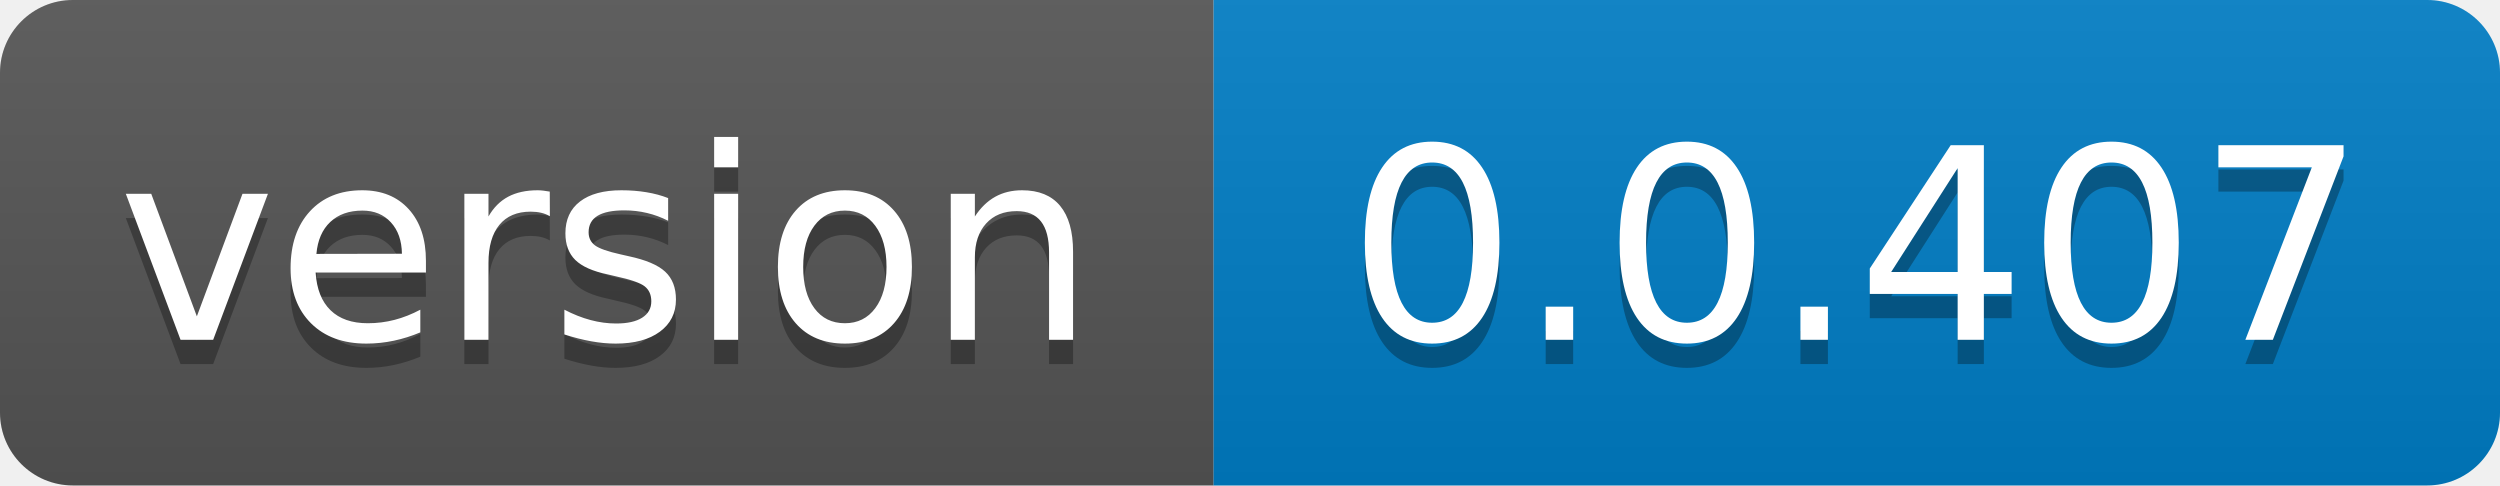
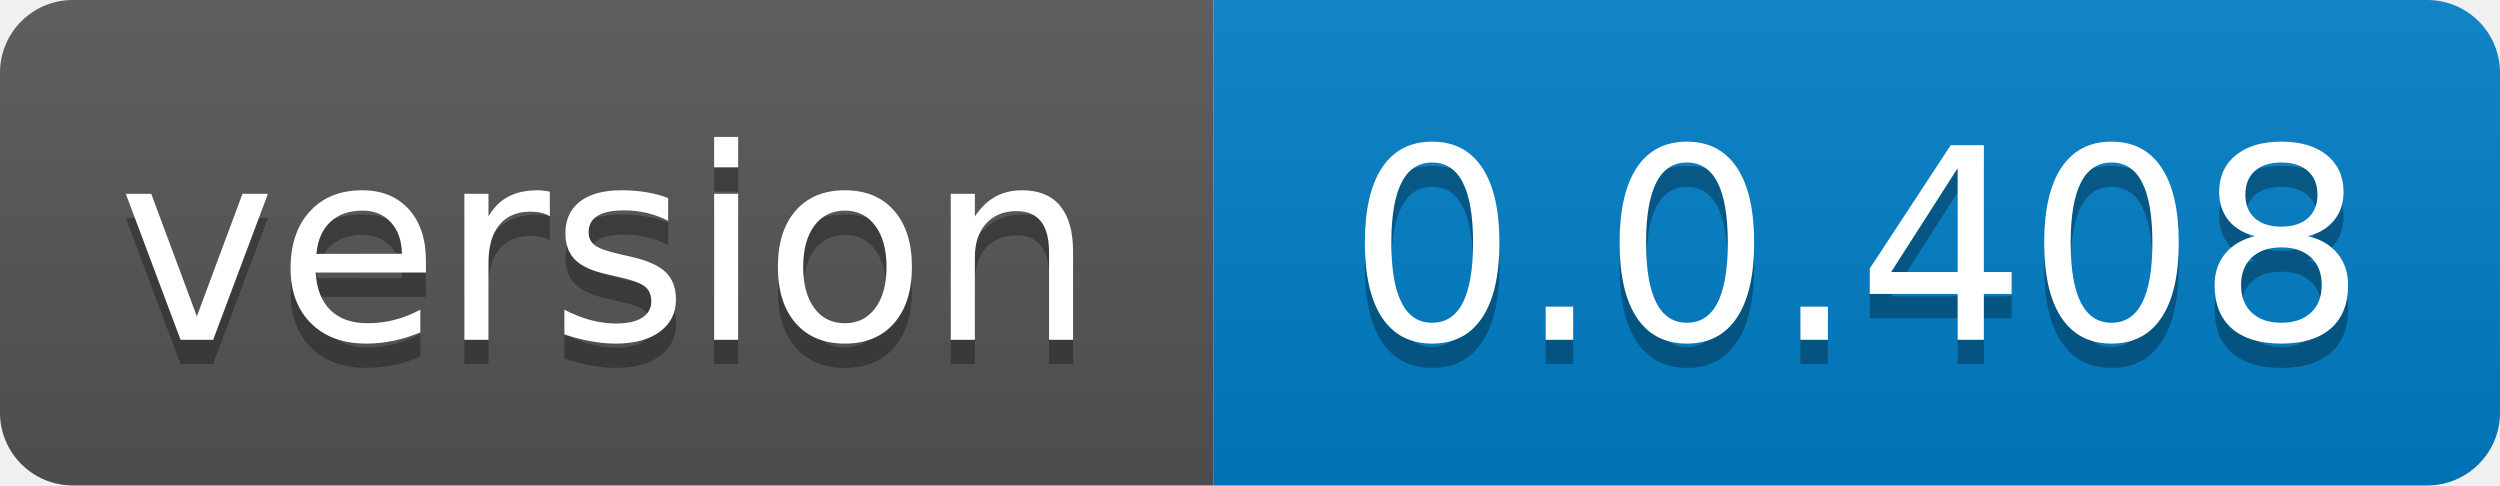
- <svg xmlns="http://www.w3.org/2000/svg" width="103" height="20" role="img" aria-label="version: 0.0.407">
+ <svg xmlns="http://www.w3.org/2000/svg" width="103" height="20" role="img" aria-label="version: 0.0.408">
  <linearGradient id="s" x2="0" y2="100%">
    <stop offset="0" stop-color="#bbb" stop-opacity=".1" />
    <stop offset="1" stop-opacity=".1" />
  </linearGradient>
  <clipPath id="r">
    <rect width="103" height="20" rx="3" fill="#fff" />
  </clipPath>
  <g clip-path="url(#r)">
    <rect width="50" height="20" fill="#555" />
    <rect x="50" width="53" height="20" fill="#007ec6" />
    <rect width="103" height="20" fill="url(#s)" />
  </g>
  <g fill="#fff" text-anchor="middle" font-family="Verdana,Geneva,DejaVu Sans,sans-serif" text-rendering="geometricPrecision" font-size="110">
    <text aria-hidden="true" x="250.0" transform="scale(.1)" textLength="400" y="150" fill="#010101" fill-opacity=".3">version</text>
    <text x="250.0" transform="scale(.1)" textLength="400" y="140" fill="#fff">version</text>
-     <text aria-hidden="true" x="765.0" transform="scale(.1)" textLength="430" y="150" fill="#010101" fill-opacity=".3">0.0.407</text>
-     <text x="765.0" transform="scale(.1)" textLength="430" y="140" fill="#fff">0.0.407</text>
+     <text aria-hidden="true" x="765.0" transform="scale(.1)" textLength="430" y="150" fill="#010101" fill-opacity=".3">0.0.408</text>
+     <text x="765.0" transform="scale(.1)" textLength="430" y="140" fill="#fff">0.0.408</text>
  </g>
</svg>
